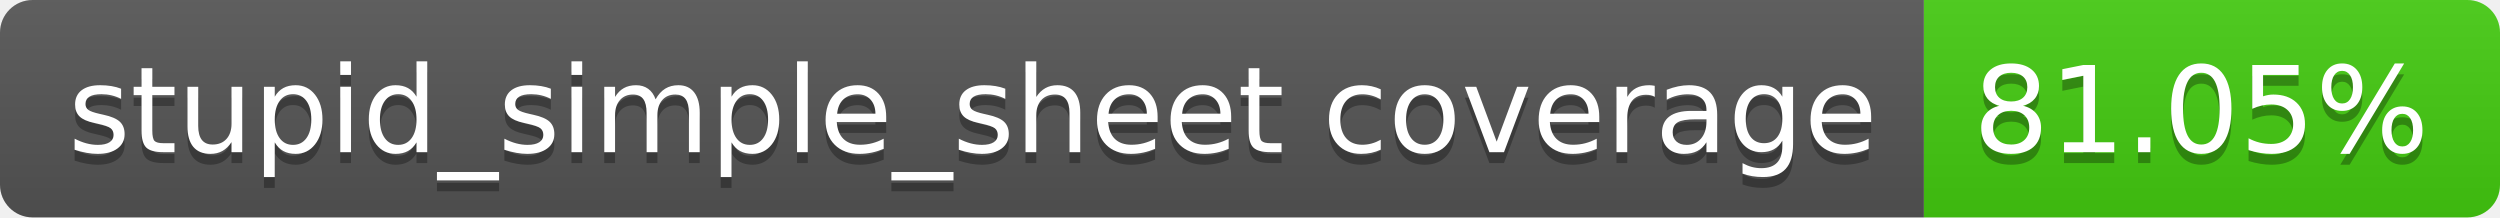
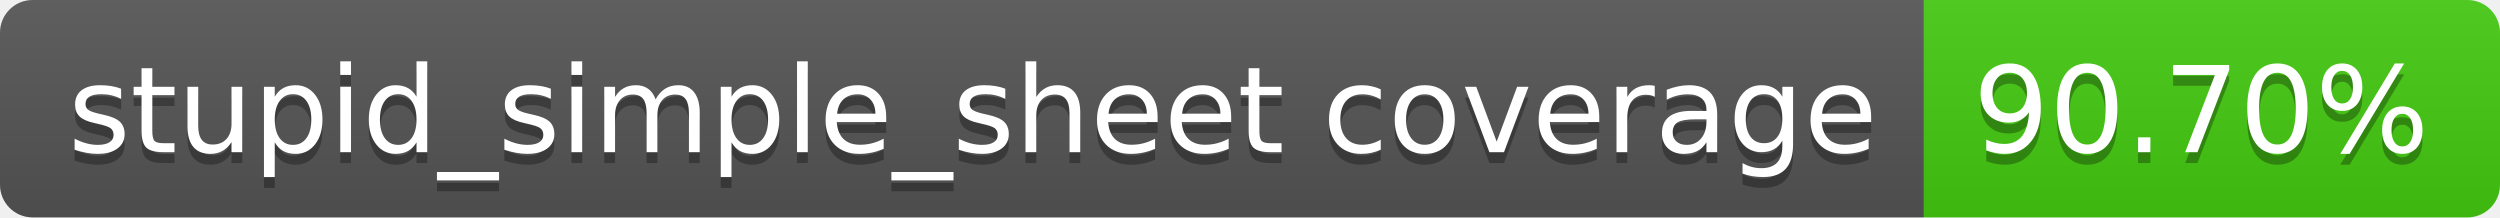
- <svg xmlns="http://www.w3.org/2000/svg" width="230" height="20" role="img" aria-label="stupid_simple_sheet coverage: 81.05%">
+ <svg xmlns="http://www.w3.org/2000/svg" width="230" height="20" role="img" aria-label="stupid_simple_sheet coverage: 90.70%">
  <linearGradient id="s" x2="0" y2="100%">
    <stop offset="0" stop-color="#bbb" stop-opacity=".1" />
    <stop offset="1" stop-opacity=".1" />
  </linearGradient>
  <clipPath id="r">
    <rect width="230" height="20" rx="3" fill="#fff" />
  </clipPath>
  <g clip-path="url(#r)">
    <rect width="177" height="20" fill="#555" />
    <rect x="177" width="53" height="20" fill="#4c1" />
    <rect width="230" height="20" fill="url(#s)" />
  </g>
  <g fill="#fff" text-anchor="middle" font-family="Verdana,Geneva,DejaVu Sans,sans-serif" text-rendering="geometricPrecision" font-size="110">
    <text aria-hidden="true" x="895" y="150" fill="#010101" fill-opacity=".3" transform="scale(.1)" textLength="1670">stupid_simple_sheet coverage</text>
    <text x="895" y="140" transform="scale(.1)" fill="#fff" textLength="1670">stupid_simple_sheet coverage</text>
-     <text aria-hidden="true" x="2025" y="150" fill="#010101" fill-opacity=".3" transform="scale(.1)" textLength="430">81.05%</text>
-     <text x="2025" y="140" transform="scale(.1)" fill="#fff" textLength="430">81.05%</text>
+     <text aria-hidden="true" x="2025" y="150" fill="#010101" fill-opacity=".3" transform="scale(.1)" textLength="430">90.70%</text>
+     <text x="2025" y="140" transform="scale(.1)" fill="#fff" textLength="430">90.70%</text>
  </g>
</svg>
